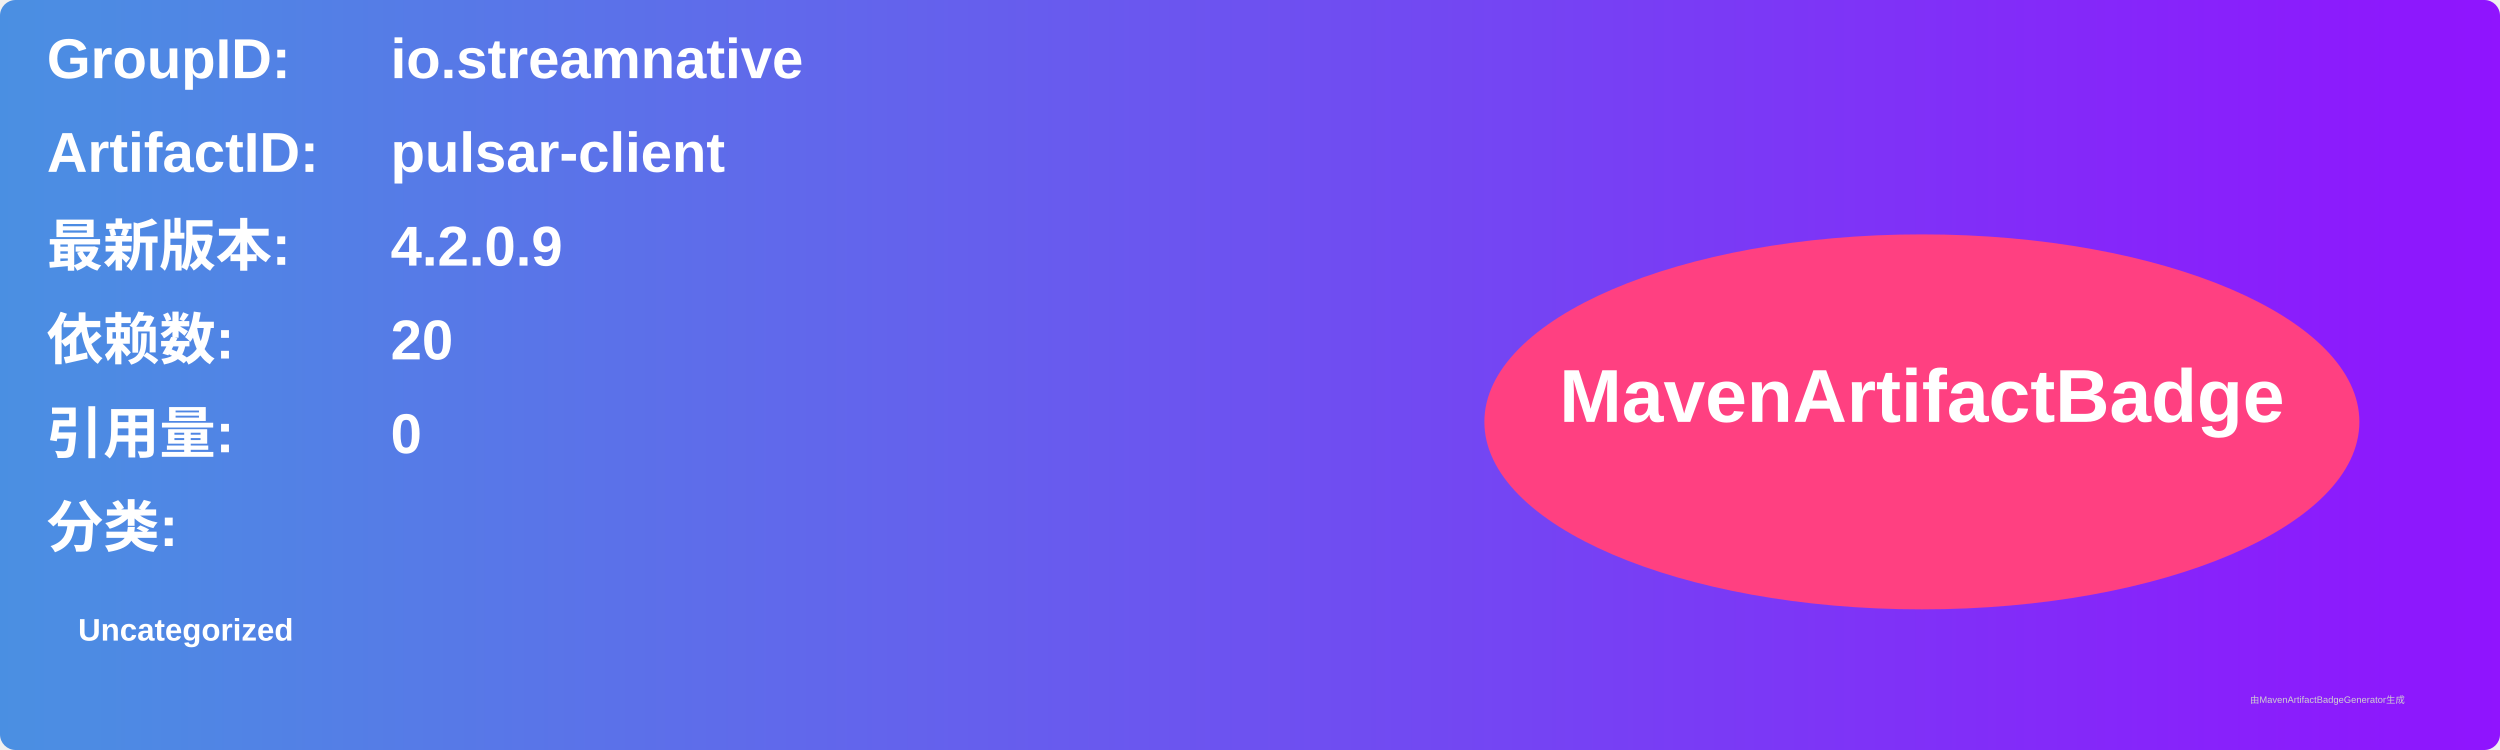
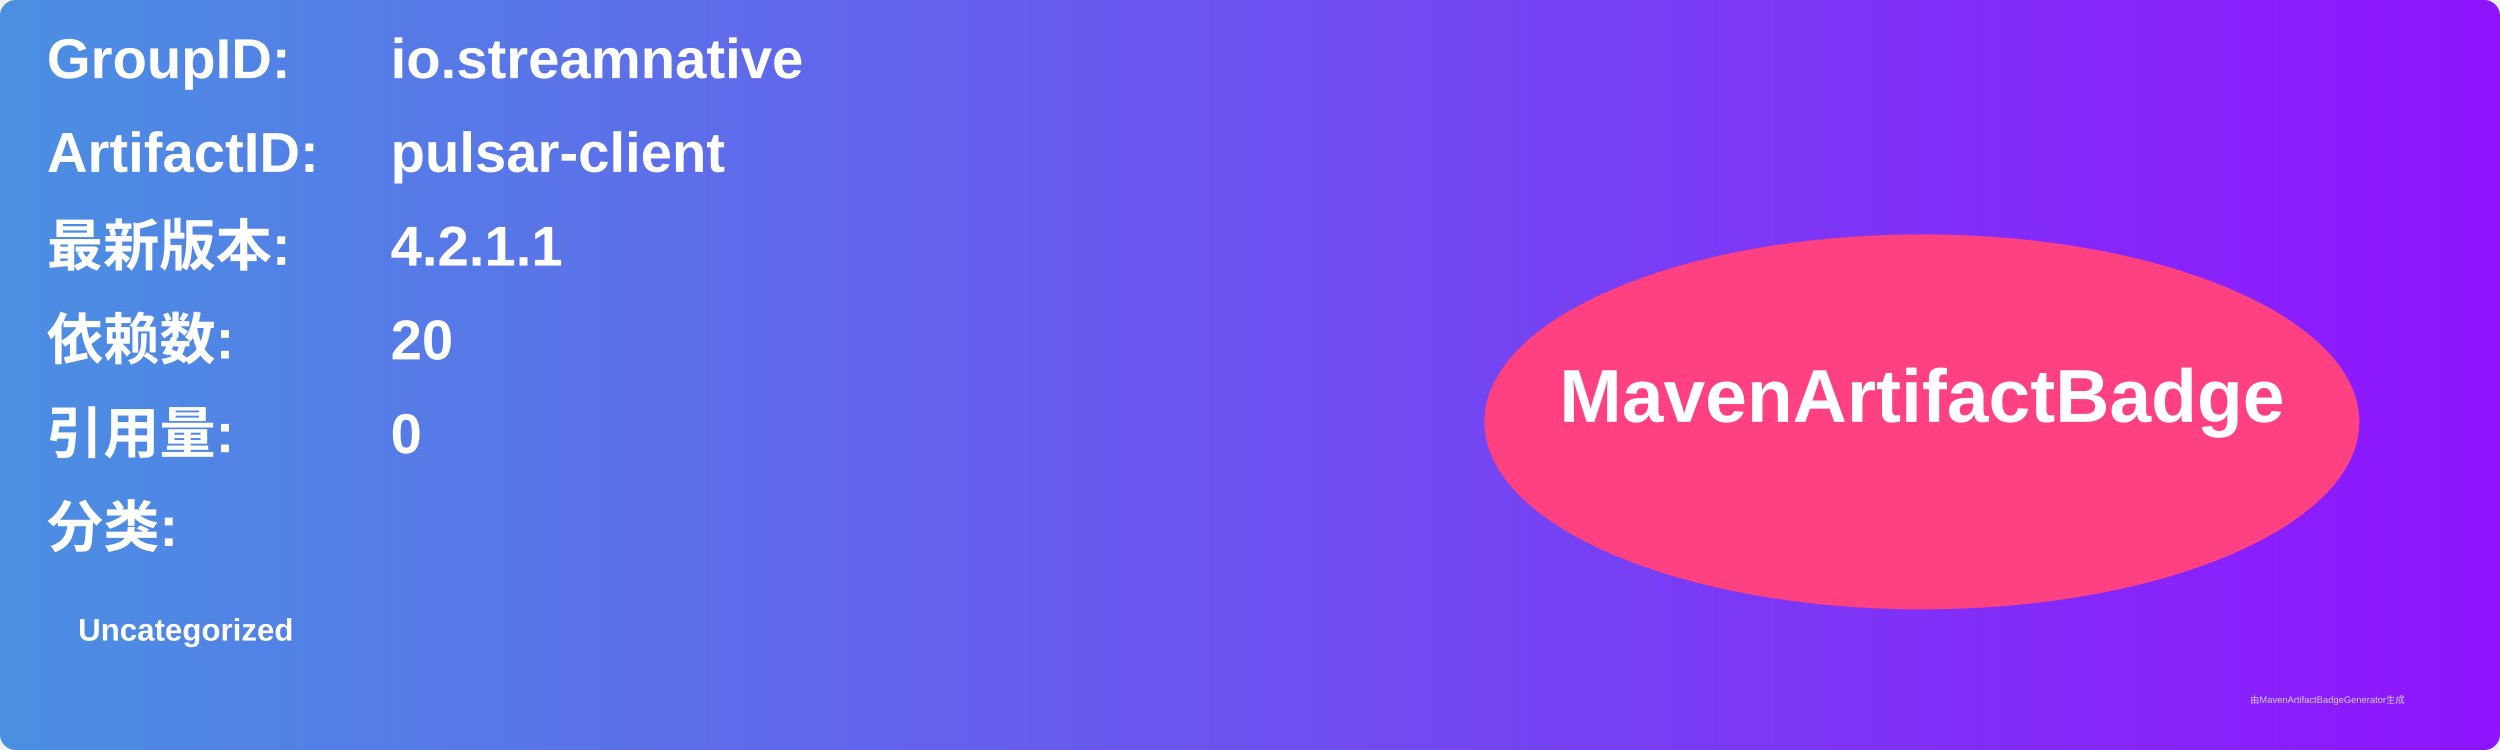
<svg xmlns="http://www.w3.org/2000/svg" width="800" height="240" viewBox="0 0 800 240">
  <linearGradient id="grad" x1="0%" y1="0%" x2="100%" y2="0%">
    <stop offset="0%" stop-color="#4a90e2" />
    <stop offset="100%" stop-color="#9013fe" />
  </linearGradient>
  <rect width="100%" height="100%" rx="5" ry="5" fill="url(#grad)" />
  <g transform="translate(15, 15)">
    <text x="0" y="10" font-family="Arial" font-size="18" fill="white" font-weight="bold" width="260">GroupID:</text>
    <text x="110" y="10" font-family="Arial" font-size="18" fill="white" font-weight="bold" width="460">io.streamnative</text>
    <text x="0" y="40" font-family="Arial" font-size="18" fill="white" font-weight="bold" width="260">ArtifactID:</text>
    <text x="110" y="40" font-family="Arial" font-size="18" fill="white" font-weight="bold" width="460">pulsar-client</text>
    <text x="0" y="70" font-family="Arial" font-size="18" fill="white" font-weight="bold">最新版本:</text>
    <text x="110" y="70" font-family="Arial" font-size="18" fill="white" font-weight="bold">
-       <tspan font-weight="bold">4.2.0.9</tspan>
+       <tspan font-weight="bold">4.2.1.1</tspan>
    </text>
    <text x="0" y="100" font-family="Arial" font-size="18" fill="white" font-weight="bold">依赖数: </text>
    <text x="110" y="100" font-family="Arial" font-size="18" fill="white">
      <tspan font-weight="bold">20</tspan>
    </text>
    <text x="0" y="130" font-family="Arial" font-size="18" fill="white" font-weight="bold">引用量: </text>
    <text x="110" y="130" font-family="Arial" font-size="18" fill="white">
      <tspan font-weight="bold">0</tspan>
    </text>
    <text x="0" y="160" font-family="Arial" font-size="18" fill="white" font-weight="bold">分类:</text>
    <text x="10" y="190" font-family="Arial" font-size="10" fill="white">
      <tspan font-weight="bold">Uncategorized</tspan>
    </text>
    <ellipse cx="600" cy="120" rx="140" ry="60" fill="#ff4081" />
    <text x="600" y="120" text-anchor="middle" font-family="Arial" font-size="24" fill="white" font-weight="bold">MavenArtifactBadge</text>
  </g>
  <text x="720" y="225" font-family="Arial" font-size="3" fill="#d0d0d0">由MavenArtifactBadgeGenerator生成</text>
</svg>
